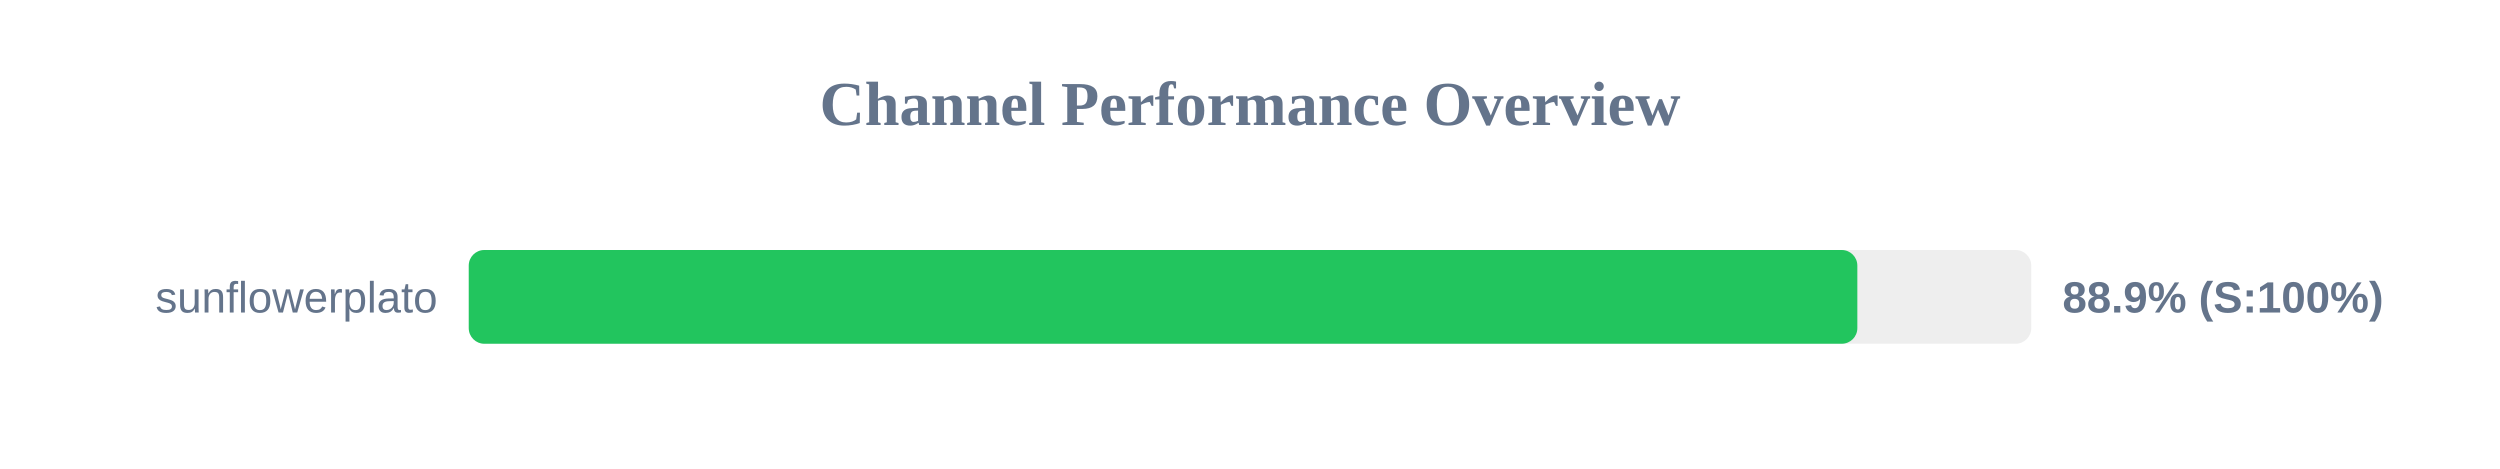
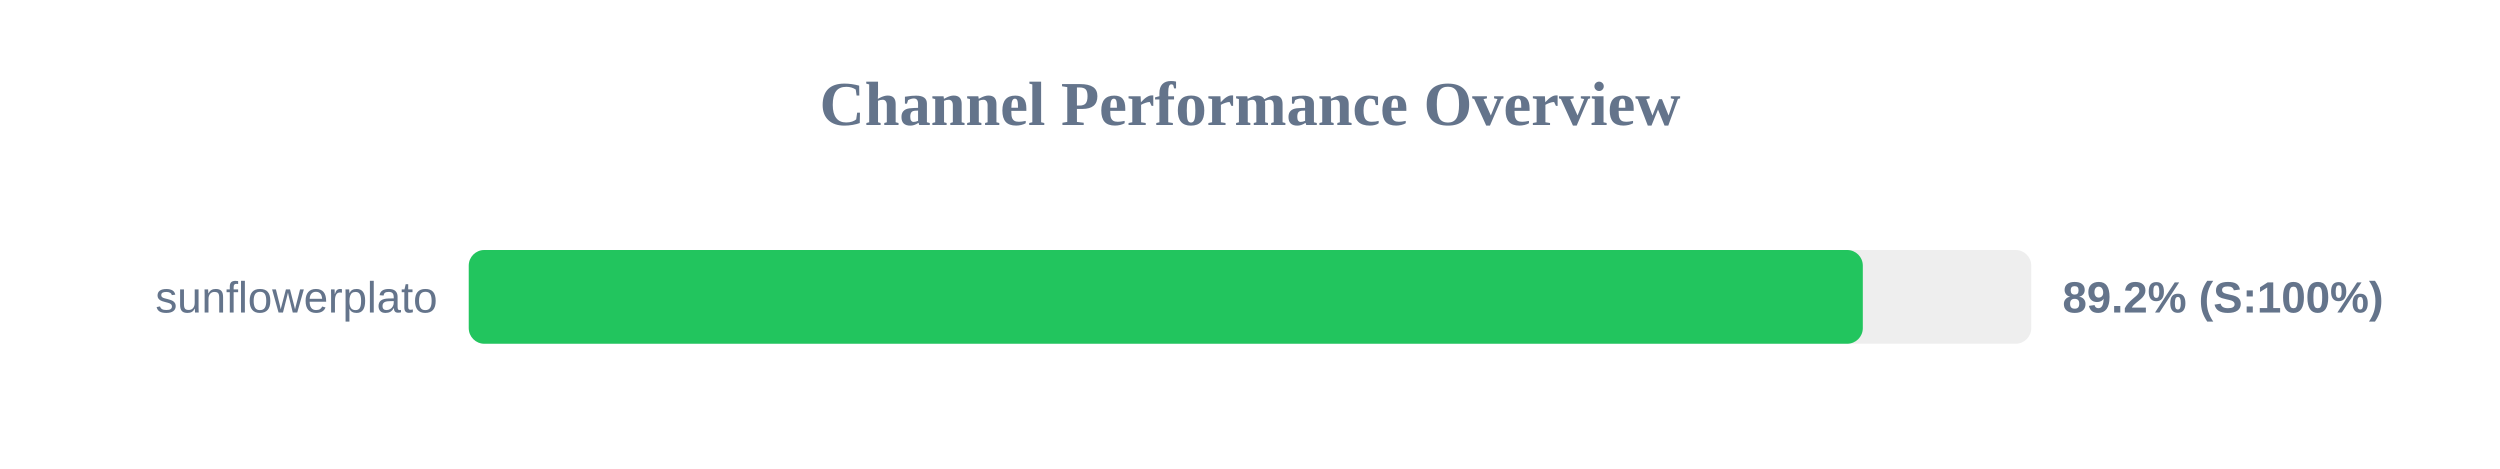
<svg xmlns="http://www.w3.org/2000/svg" width="800" height="150" version="1.1">
  <style>
        .row { font: 14px Arial; fill: #64748b; }
        .score { font: bold 14px Arial; fill: #64748b; }
    </style>
  <text x="400" y="40" text-anchor="middle" font-size="20px" font-weight="bold" fill="#64748b">Channel Performance Overview</text>
  <rect x="150" y="80" width="500" height="30" fill="#eee" rx="5" />
-   <rect x="150" y="80" width="444.35" height="30" fill="#22c55e" rx="5" />
+   <rect x="150" y="80" width="446.1" height="30" fill="#22c55e" rx="5" />
  <text x="140" y="100" text-anchor="end" class="row">sunflowerplato</text>
-   <text x="660" y="100" text-anchor="start" class="score">88.9% (S:100%)</text>
+   <text x="660" y="100" text-anchor="start" class="score">89.2% (S:100%)</text>
</svg>
